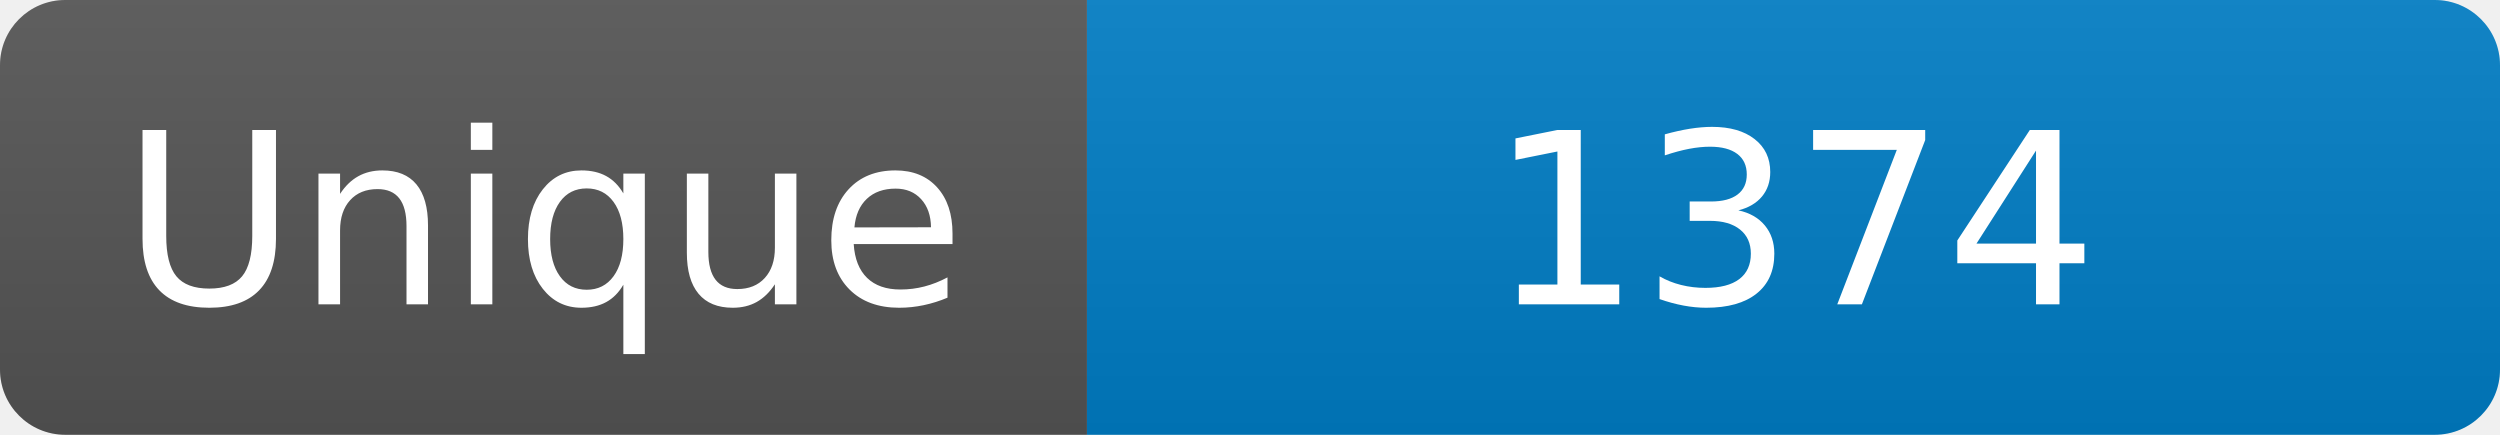
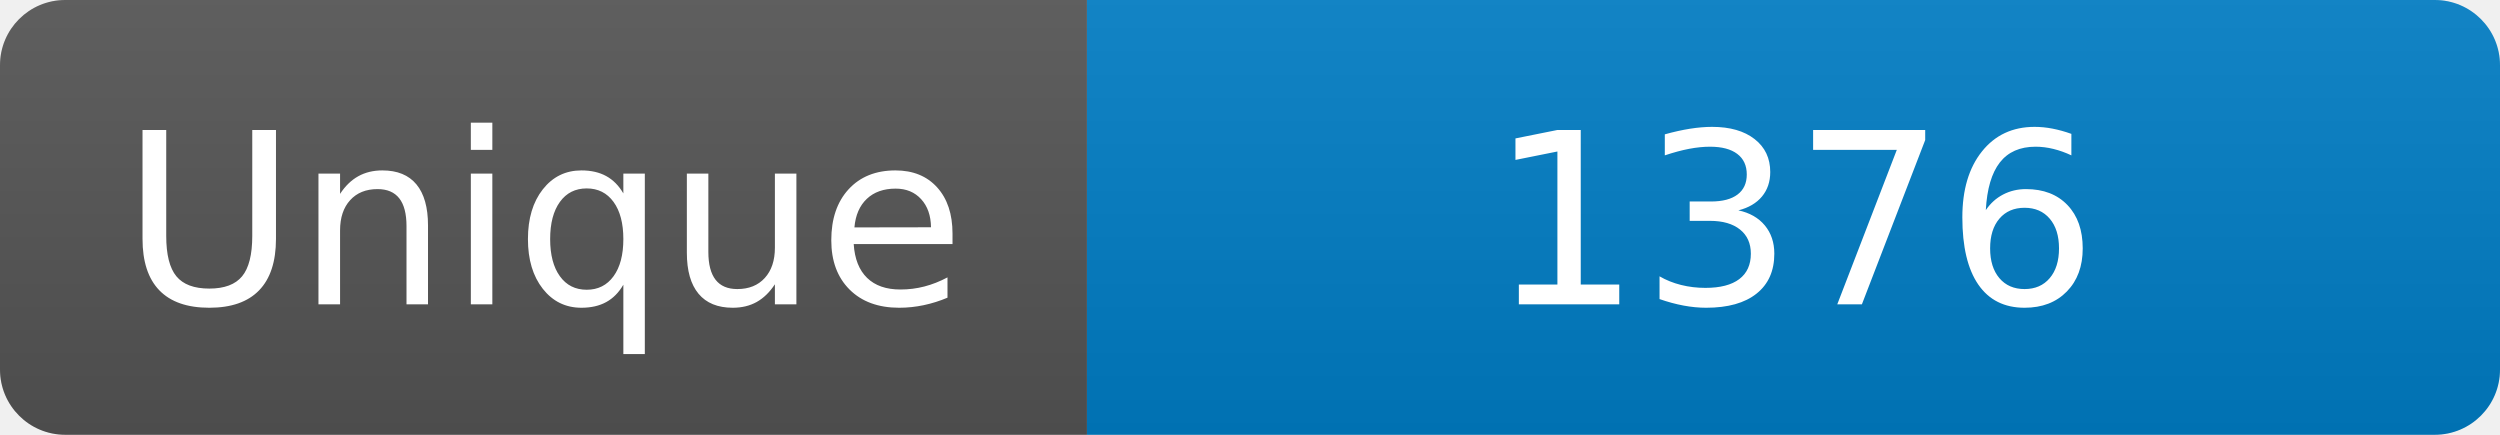
<svg xmlns="http://www.w3.org/2000/svg" width="115" height="20" role="img" aria-label="Maintained?: yes">
  <linearGradient id="s" x2="0" y2="100%">
    <stop offset="0" stop-color="#bbb" stop-opacity=".1" />
    <stop offset="1" stop-opacity=".1" />
  </linearGradient>
  <clipPath id="r">
    <rect width="115" height="20" rx="3" fill="#fff" />
  </clipPath>
  <g clip-path="url(#r)">
    <rect width="50" height="20" fill="#555" />
    <rect x="50" width="160" height="20" fill="#007ec6" />
    <rect width="115" height="20" fill="url(#s)" />
  </g>
  <g fill="#fff" text-anchor="middle" font-family="Verdana,Geneva,DejaVu Sans,sans-serif" font-size="110">
    <text x="250" y="140" transform="scale(.1)" fill="#fff">Unique</text>
-     <text x="825" y="140" transform="scale(.1)" fill="#fff">1374</text>
+     <text x="825" y="140" transform="scale(.1)" fill="#fff">1376</text>
  </g>
</svg>
